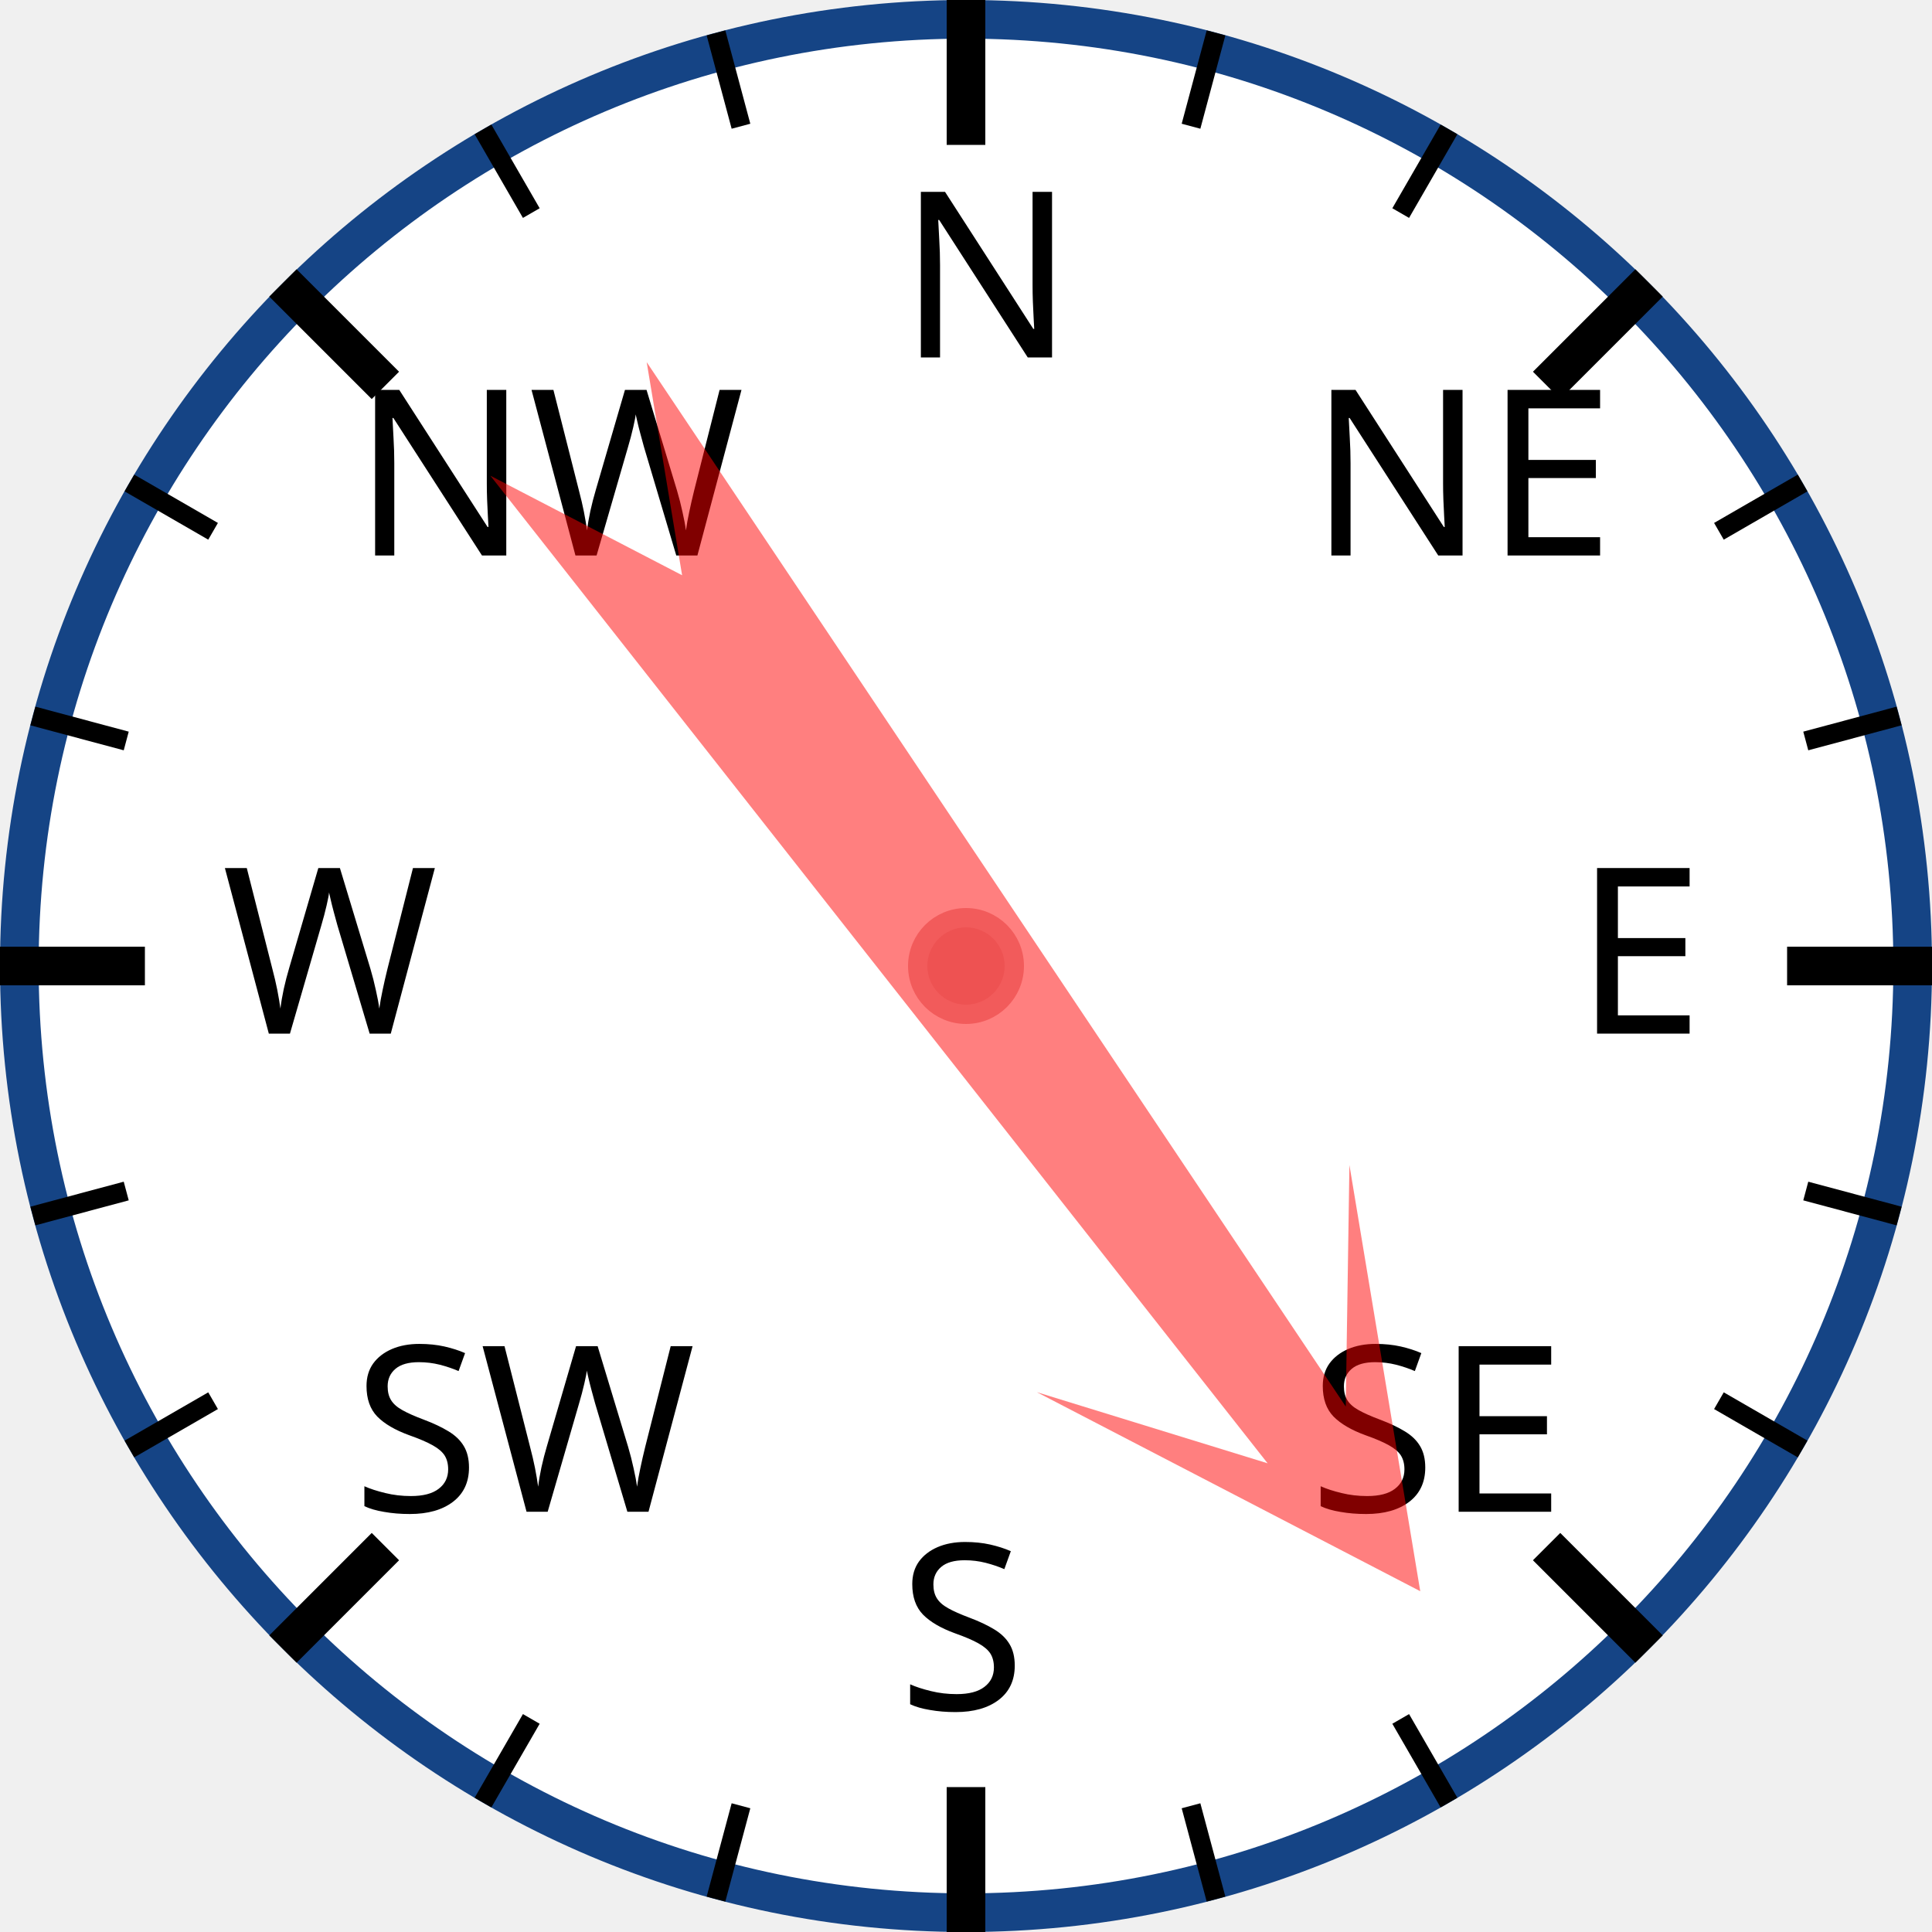
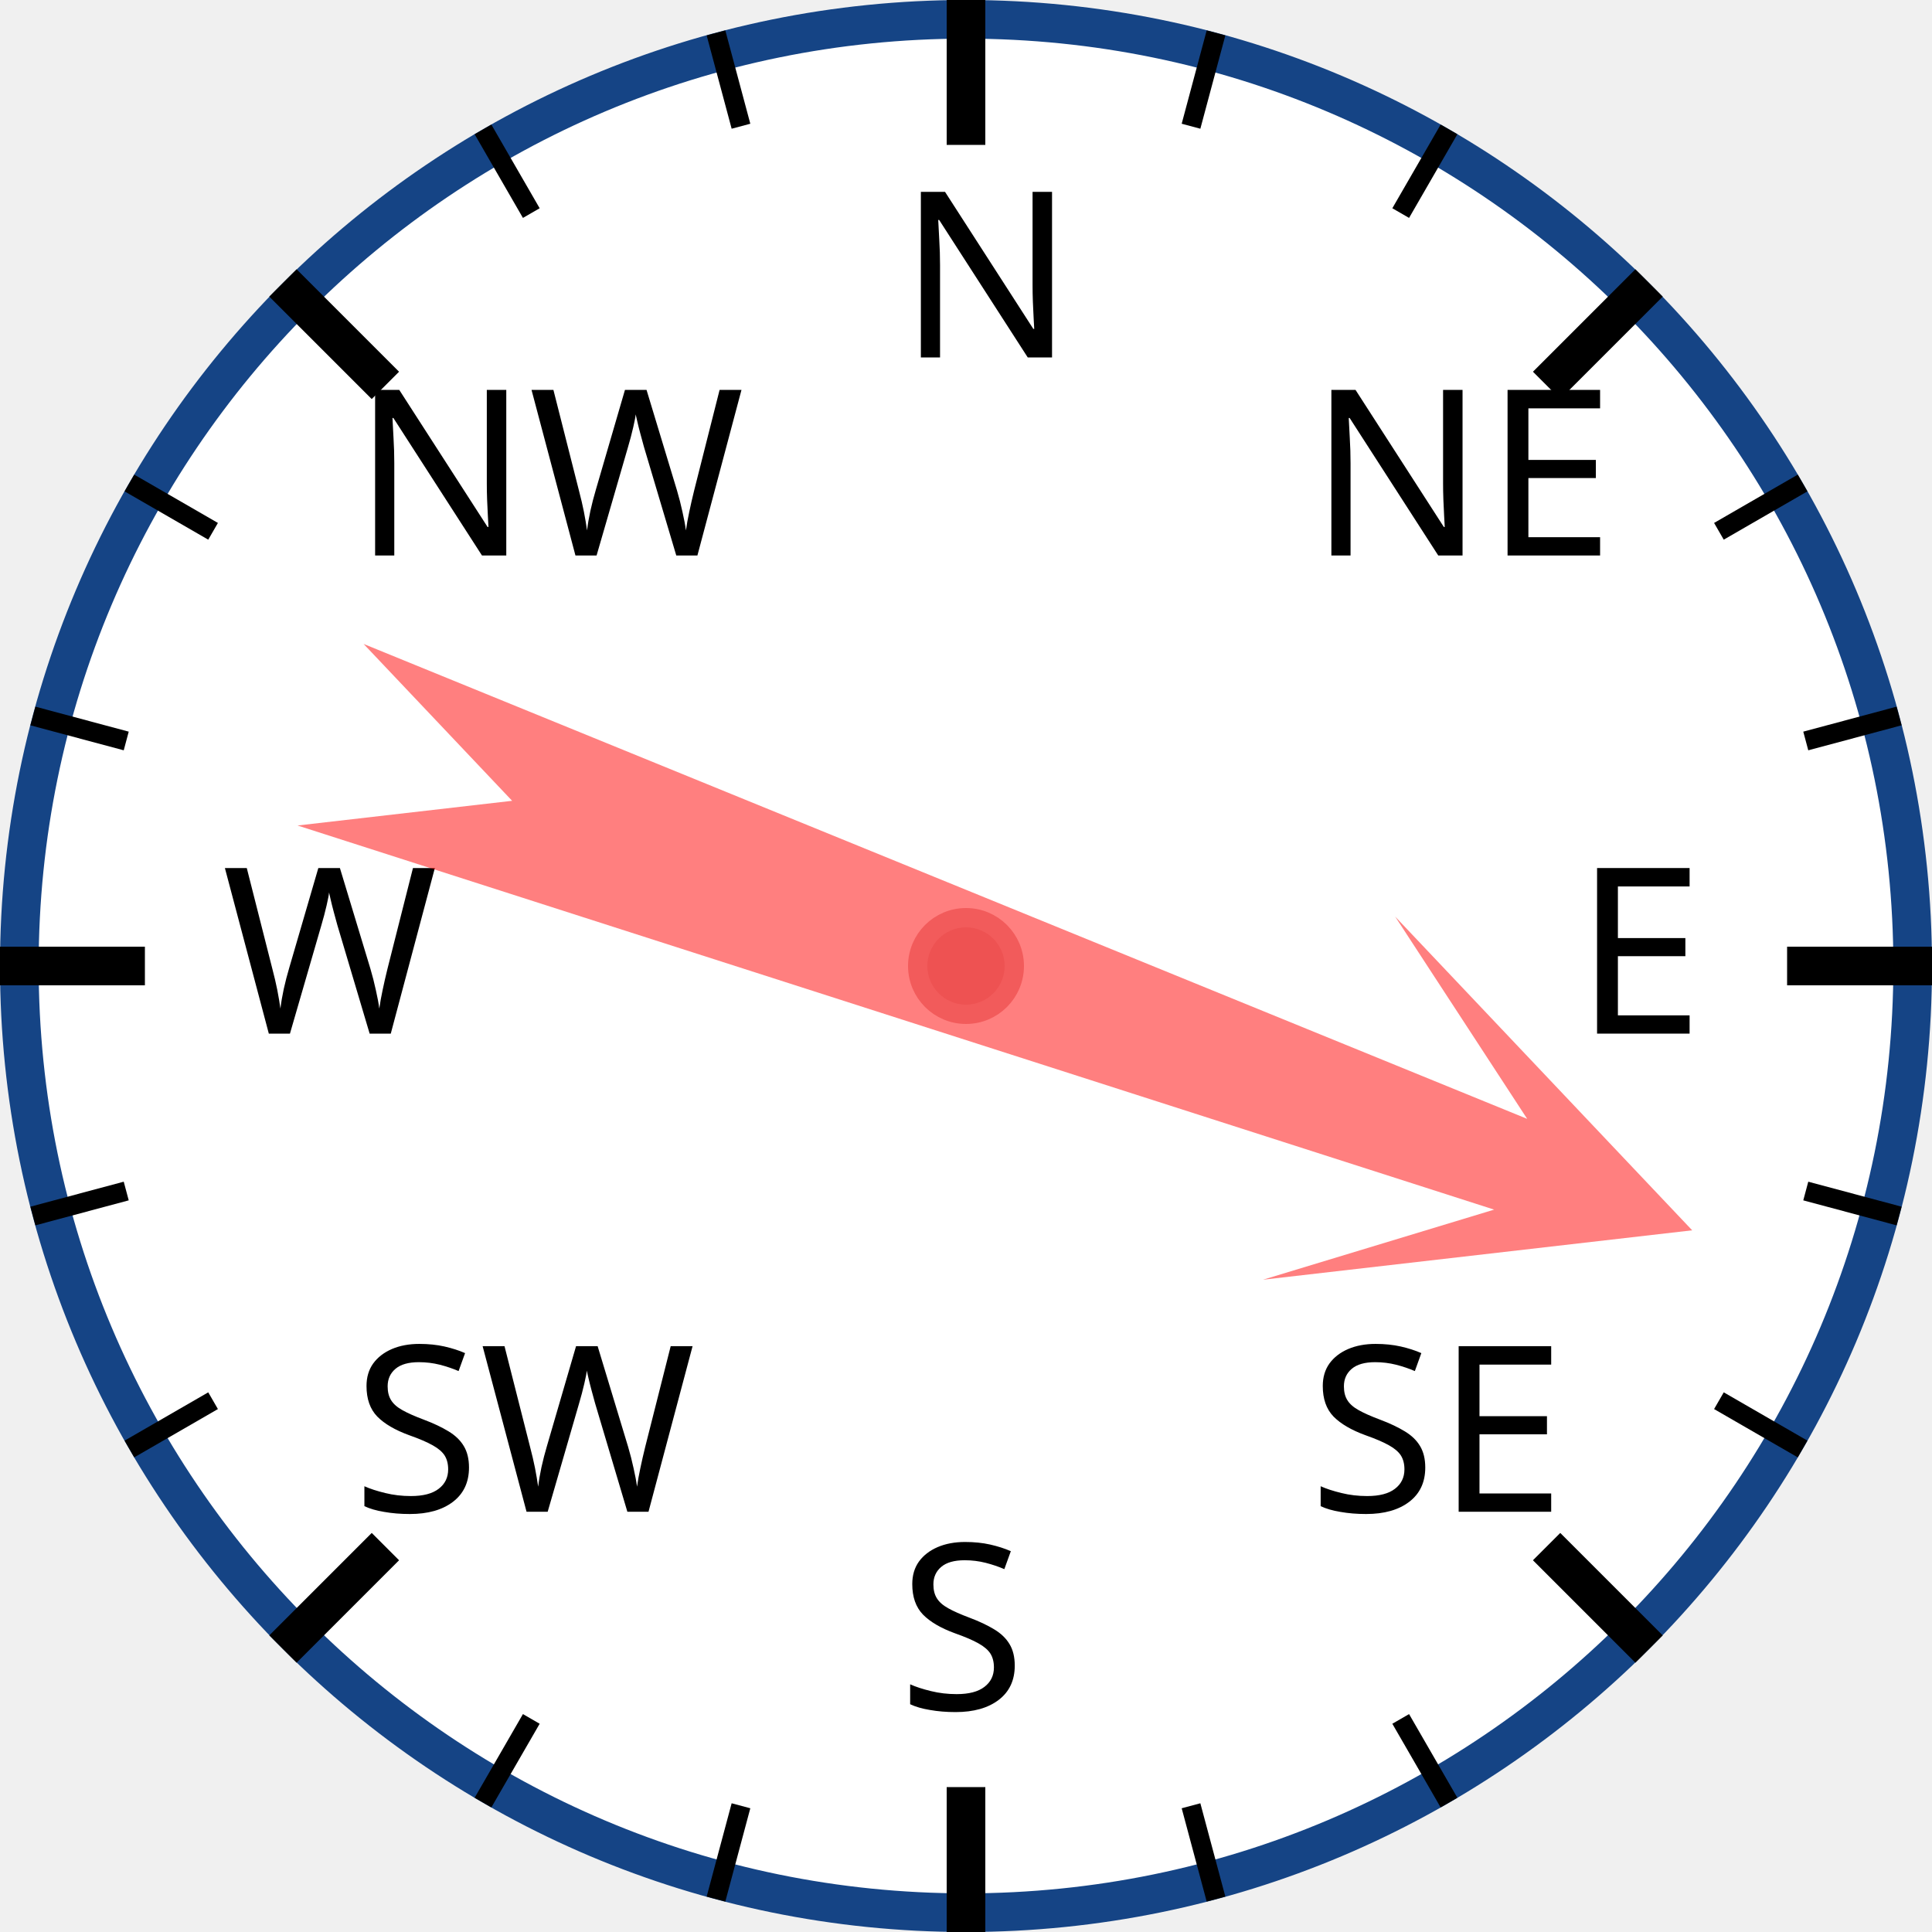
<svg xmlns="http://www.w3.org/2000/svg" width="120px" height="120px" viewBox="0 0 200 200">
  <circle cx="100" cy="100" r="98" style="fill: white; stroke: #154485; stroke-width: 4;" />
  <text x="93.0" y="37.0" style="font-family: sans-serif; font-size: 18pt;">N</text>
  <line x1="100.0" y1="0.0" x2="100.0" y2="15.0" style="stroke: black; stroke-width: 4;" />
  <line x1="74.118" y1="3.407" x2="76.706" y2="13.067" style="stroke: black; stroke-width: 2;" />
  <line x1="50" y1="13.397" x2="55" y2="22.058" style="stroke: black; stroke-width: 2;" />
  <text x="36.503" y="57.503" style="font-family: sans-serif; font-size: 18pt;">NW</text>
  <line x1="29.289" y1="29.289" x2="39.896" y2="39.896" style="stroke: black; stroke-width: 4;" />
  <line x1="13.397" y1="50" x2="22.058" y2="55" style="stroke: black; stroke-width: 2;" />
  <line x1="3.407" y1="74.118" x2="13.067" y2="76.706" style="stroke: black; stroke-width: 2;" />
  <text x="23.0" y="107.0" style="font-family: sans-serif; font-size: 18pt;">W</text>
  <line x1="0.0" y1="100.0" x2="15.0" y2="100.0" style="stroke: black; stroke-width: 4;" />
  <line x1="3.407" y1="125.882" x2="13.067" y2="123.294" style="stroke: black; stroke-width: 2;" />
  <line x1="13.397" y1="150" x2="22.058" y2="145" style="stroke: black; stroke-width: 2;" />
  <text x="36.503" y="156.497" style="font-family: sans-serif; font-size: 18pt;">SW</text>
  <line x1="29.289" y1="170.711" x2="39.896" y2="160.104" style="stroke: black; stroke-width: 4;" />
  <line x1="50" y1="186.603" x2="55" y2="177.942" style="stroke: black; stroke-width: 2;" />
  <line x1="74.118" y1="196.593" x2="76.706" y2="186.933" style="stroke: black; stroke-width: 2;" />
  <text x="93" y="177.0" style="font-family: sans-serif; font-size: 18pt;">S</text>
  <line x1="100" y1="200.0" x2="100" y2="185.0" style="stroke: black; stroke-width: 4;" />
  <line x1="125.882" y1="196.593" x2="123.294" y2="186.933" style="stroke: black; stroke-width: 2;" />
  <line x1="150.0" y1="186.603" x2="145.0" y2="177.942" style="stroke: black; stroke-width: 2;" />
  <text x="135.497" y="156.497" style="font-family: sans-serif; font-size: 18pt;">SE</text>
  <line x1="170.711" y1="170.711" x2="160.104" y2="160.104" style="stroke: black; stroke-width: 4;" />
  <line x1="186.603" y1="150" x2="177.942" y2="145" style="stroke: black; stroke-width: 2;" />
  <line x1="196.593" y1="125.882" x2="186.933" y2="123.294" style="stroke: black; stroke-width: 2;" />
  <text x="163.0" y="107" style="font-family: sans-serif; font-size: 18pt;">E</text>
  <line x1="200.0" y1="100" x2="185.0" y2="100" style="stroke: black; stroke-width: 4;" />
  <line x1="196.593" y1="74.118" x2="186.933" y2="76.706" style="stroke: black; stroke-width: 2;" />
  <line x1="186.603" y1="50" x2="177.942" y2="55" style="stroke: black; stroke-width: 2;" />
  <text x="135.497" y="57.503" style="font-family: sans-serif; font-size: 18pt;">NE</text>
  <line x1="170.711" y1="29.289" x2="160.104" y2="39.896" style="stroke: black; stroke-width: 4;" />
  <line x1="150" y1="13.397" x2="145" y2="22.058" style="stroke: black; stroke-width: 2;" />
  <line x1="125.882" y1="3.407" x2="123.294" y2="13.067" style="stroke: black; stroke-width: 2;" />
-   <polygon points="100 20 120 60 105 40 110 170 100 150 90 170 95 40 80 60" style="fill: red; fill-opacity: 0.5;" transform="rotate(144,100,100)" />
+   <polygon points="100 20 120 60 105 40 110 170 100 150 90 170 95 40 80 60" style="fill: red; fill-opacity: 0.5;" transform="rotate(110,100,100)" />
  <circle cx="100" cy="100" r="5" style="fill: #EE5252; stroke: #F25B5B; stroke-width: 2;" />
</svg>
